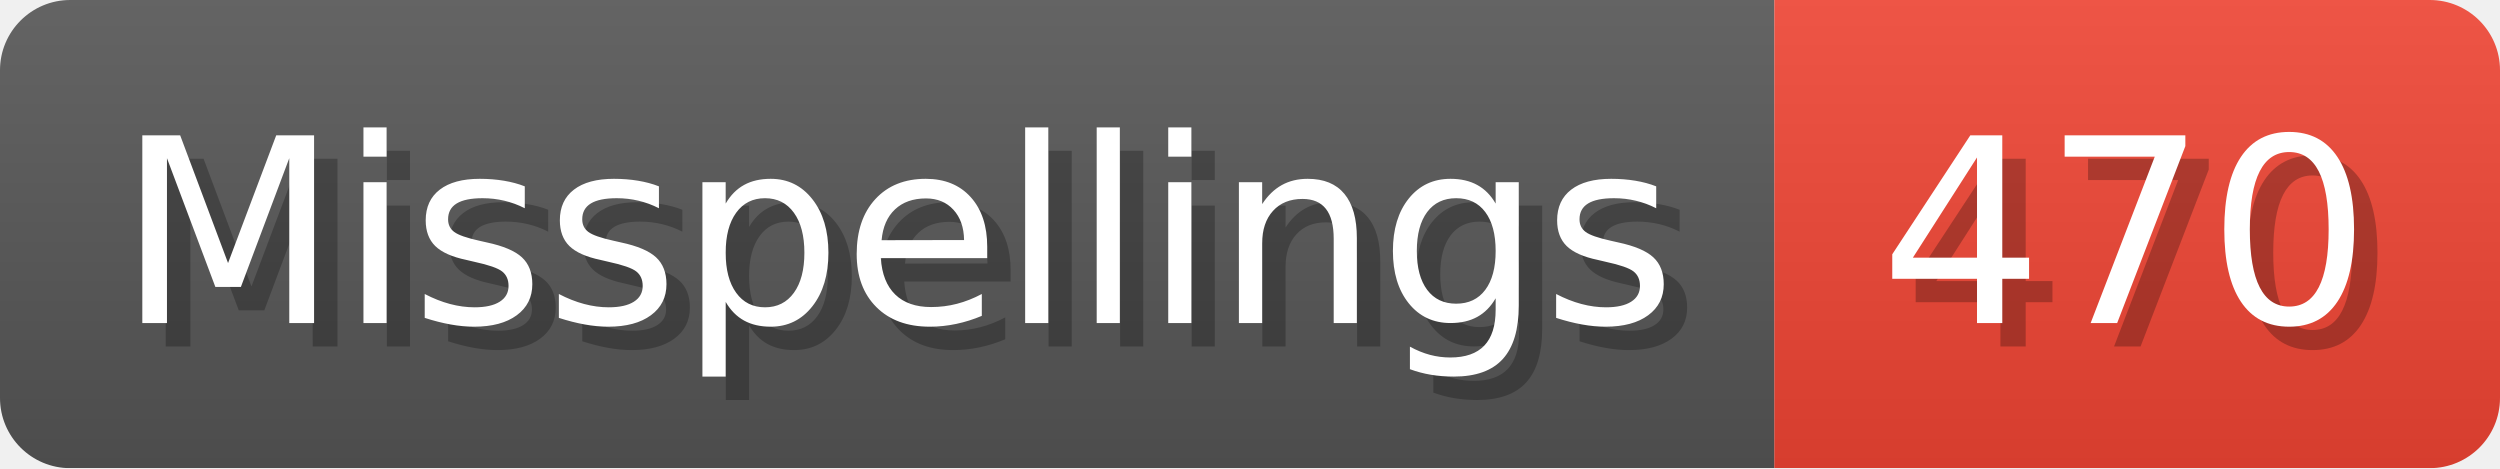
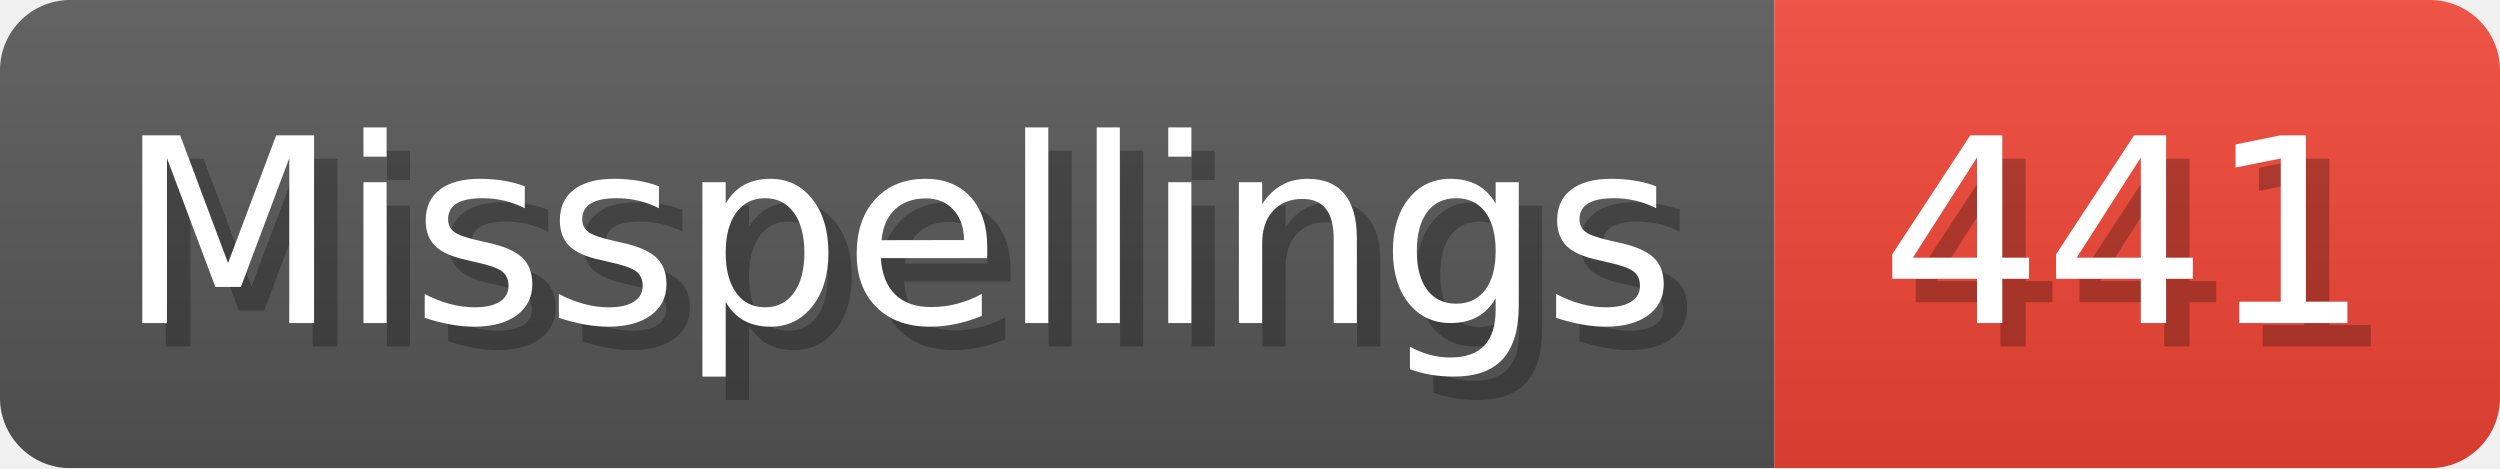
- <svg xmlns="http://www.w3.org/2000/svg" width="106.8" height="20" viewBox="0 0 1068 200" role="img" aria-label="Misspellings: 470">
+ <svg xmlns="http://www.w3.org/2000/svg" width="106.8" height="20" viewBox="0 0 1068 200" role="img" aria-label="Misspellings: 441">
  <linearGradient id="a" x2="0" y2="100%">
    <stop offset="0" stop-opacity=".1" stop-color="#EEE" />
    <stop offset="1" stop-opacity=".1" />
  </linearGradient>
  <mask id="m">
    <rect width="1068" height="200" rx="30" fill="#FFF" />
  </mask>
  <g mask="url(#m)">
    <rect width="758" height="200" fill="#555" />
    <rect width="310" height="200" fill="#E43" x="758" />
    <rect width="1068" height="200" fill="url(#a)" />
  </g>
  <g aria-hidden="true" fill="#fff" text-anchor="start" font-family="Verdana,DejaVu Sans,sans-serif" font-size="110">
    <text x="60" y="148" textLength="658" fill="#000" opacity="0.25">Misspellings</text>
    <text x="50" y="138" textLength="658">Misspellings</text>
-     <text x="813" y="148" textLength="210" fill="#000" opacity="0.25">470</text>
-     <text x="803" y="138" textLength="210">470</text>
+     <text x="813" y="148" textLength="210" fill="#000" opacity="0.25">441</text>
+     <text x="803" y="138" textLength="210">441</text>
  </g>
</svg>
